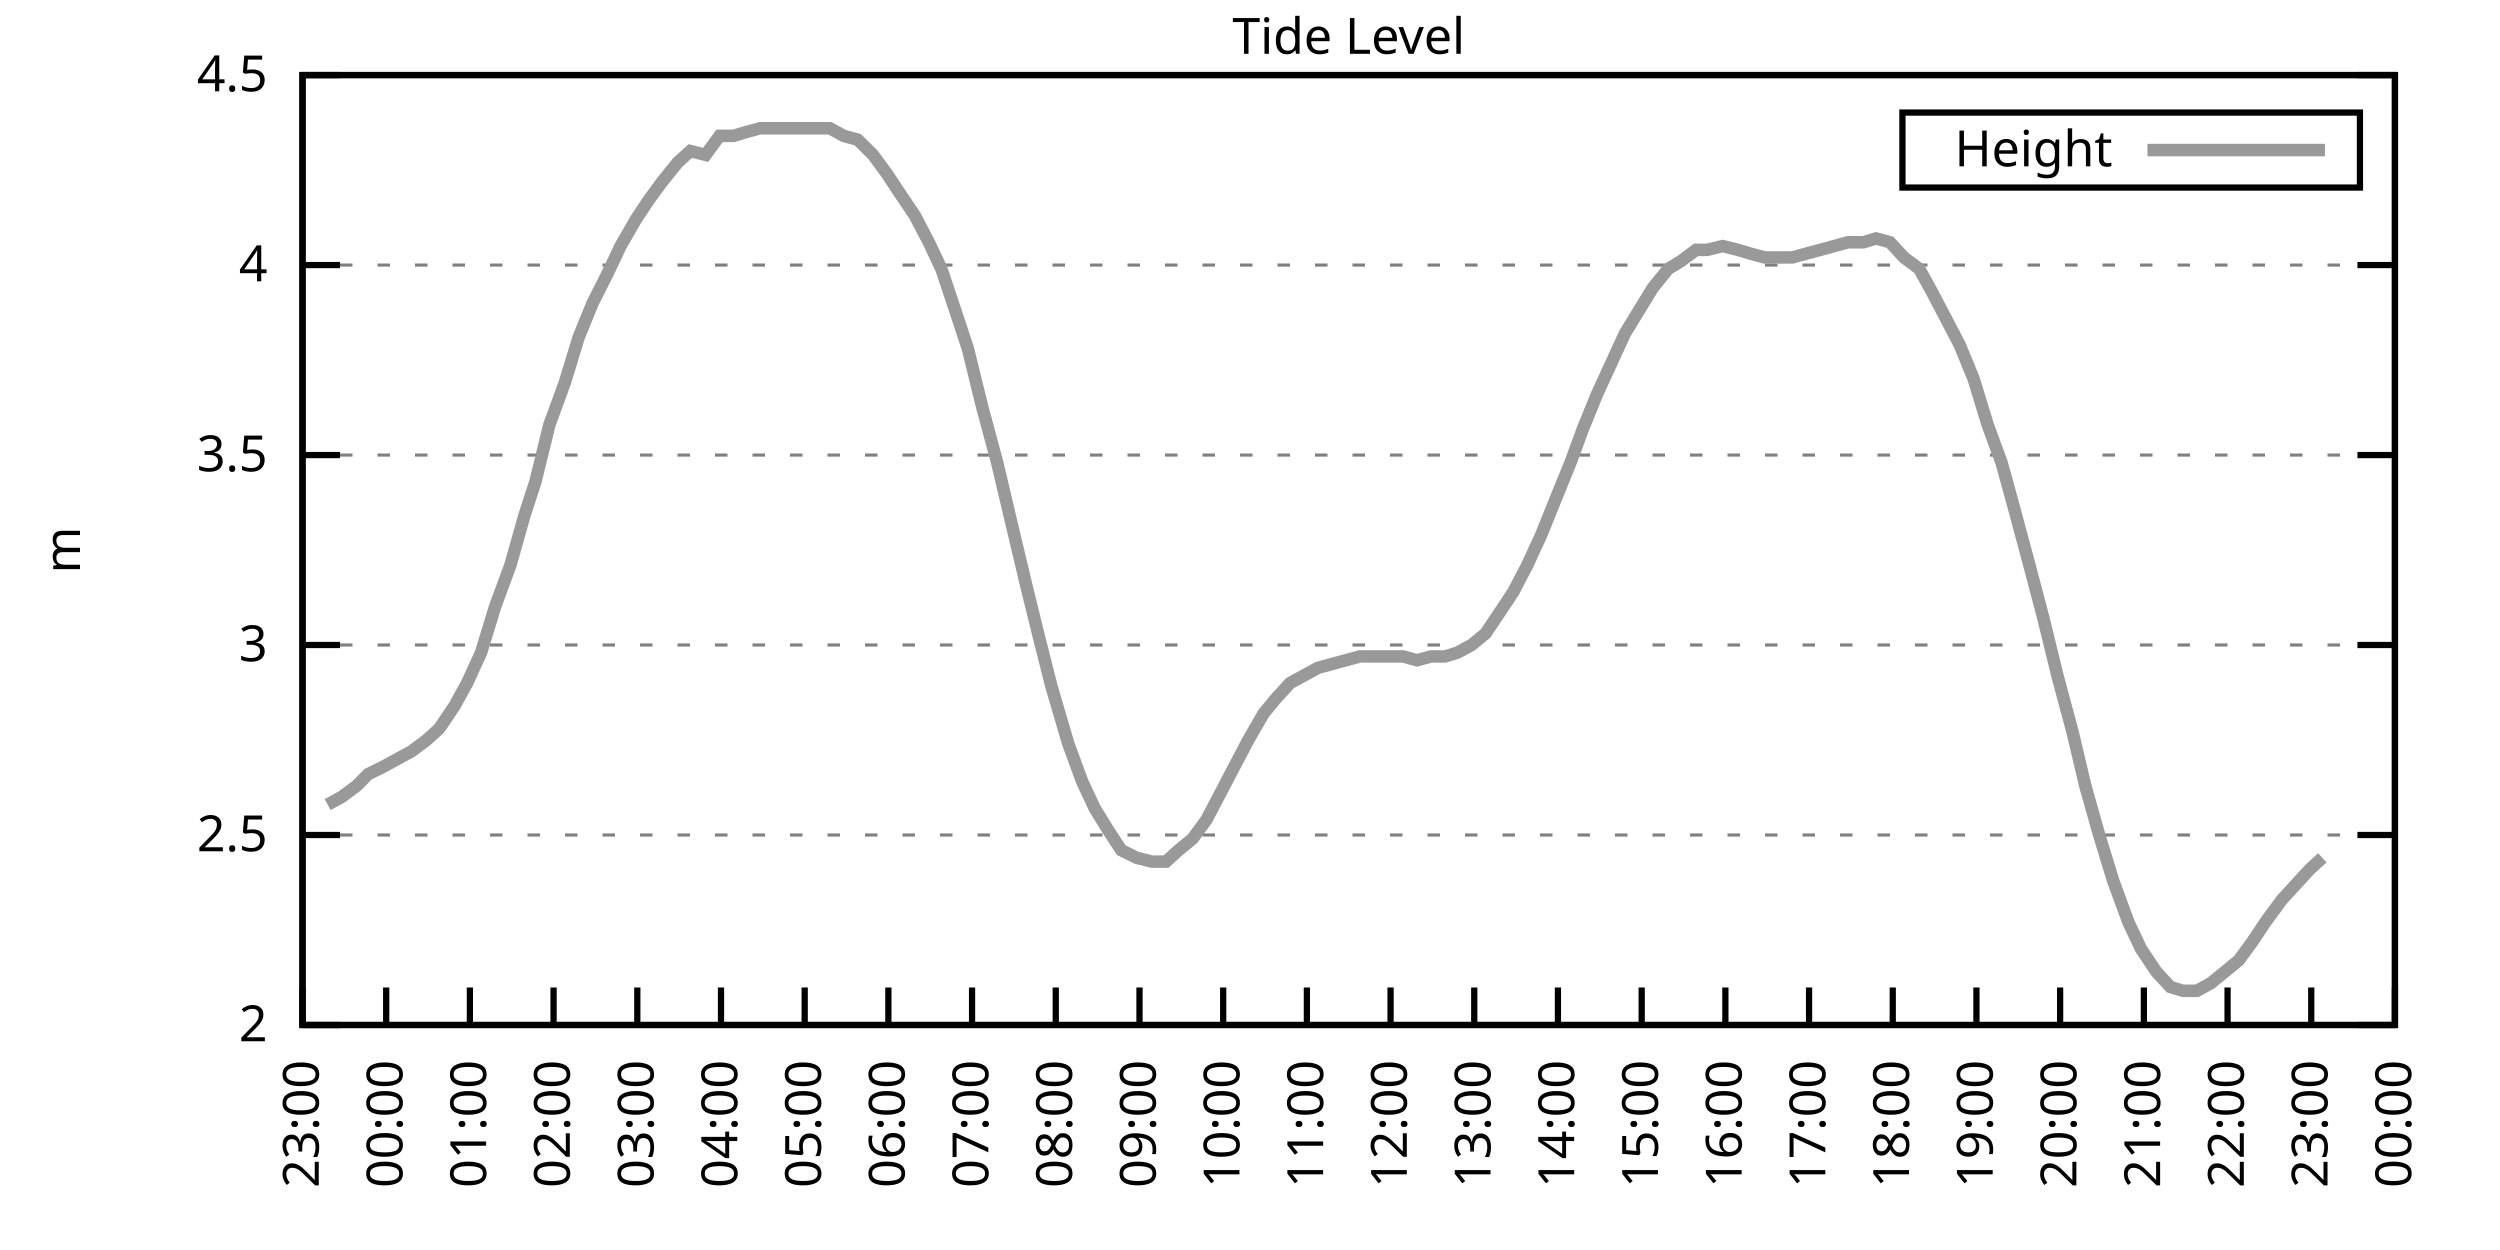
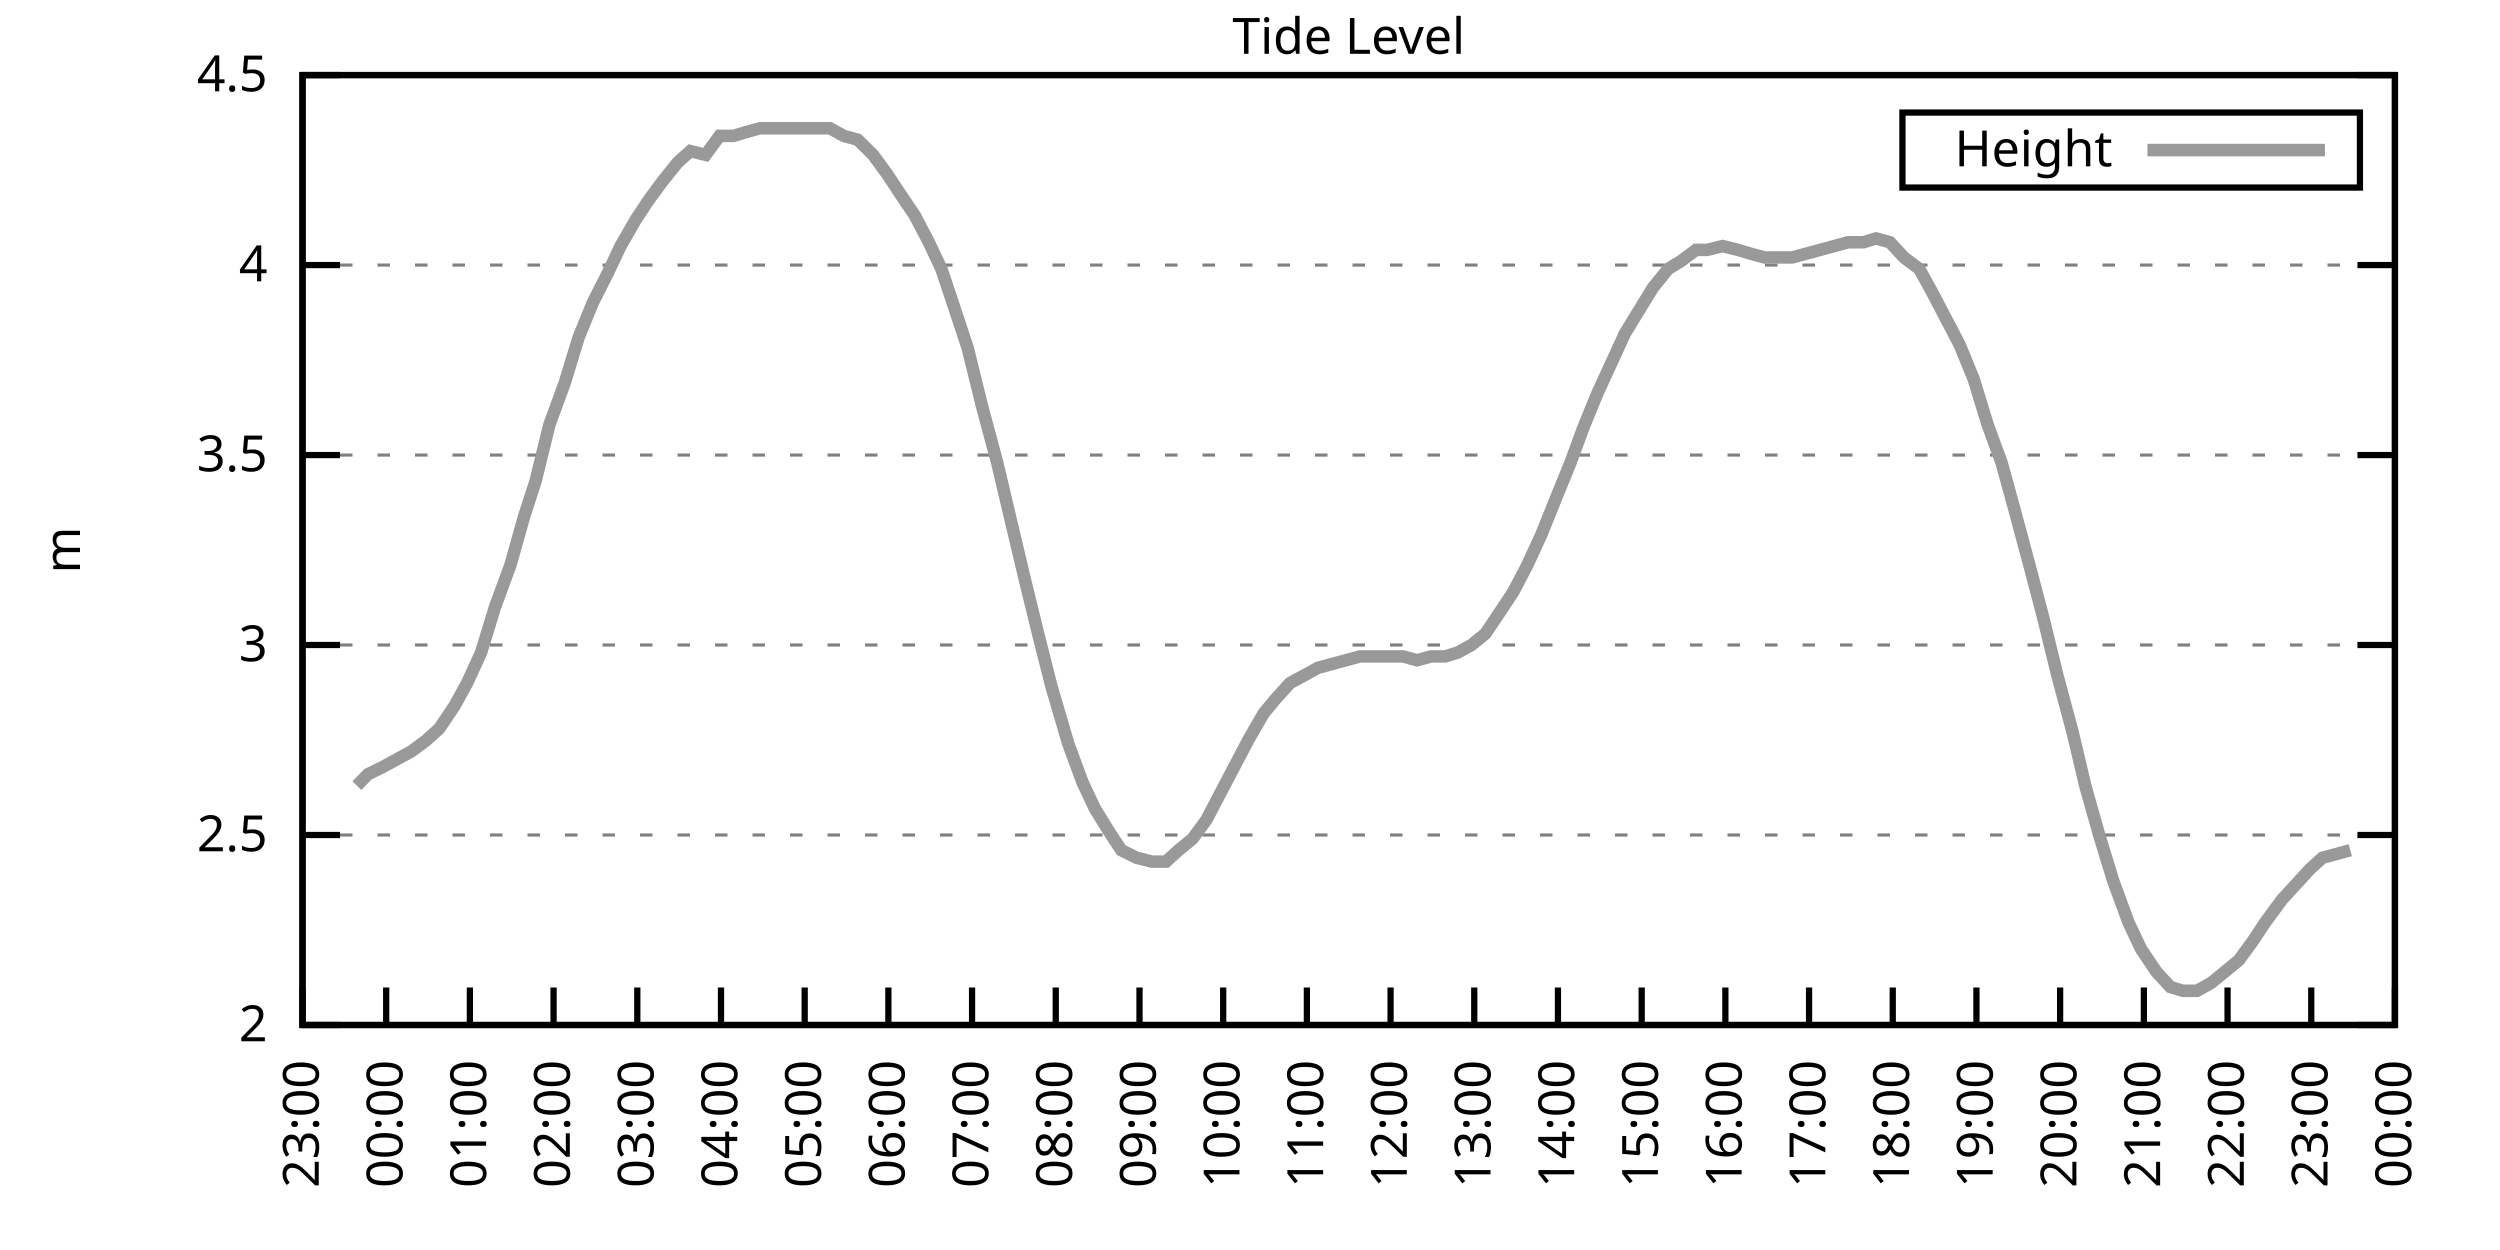
<svg xmlns="http://www.w3.org/2000/svg" xmlns:xlink="http://www.w3.org/1999/xlink" width="400" height="200" viewBox="0 0 400 200">
  <g id="gnuplot_canvas">
    <rect x="0" y="0" width="400" height="200" fill="none" />
    <defs>
      <circle id="gpDot" r="0.5" stroke-width="0.5" stroke="currentColor" />
      <path id="gpPt0" stroke-width="0.333" stroke="currentColor" d="M-1,0 h2 M0,-1 v2" />
      <path id="gpPt1" stroke-width="0.333" stroke="currentColor" d="M-1,-1 L1,1 M1,-1 L-1,1" />
      <path id="gpPt2" stroke-width="0.333" stroke="currentColor" d="M-1,0 L1,0 M0,-1 L0,1 M-1,-1 L1,1 M-1,1 L1,-1" />
      <rect id="gpPt3" stroke-width="0.333" stroke="currentColor" x="-1" y="-1" width="2" height="2" />
      <rect id="gpPt4" stroke-width="0.333" stroke="currentColor" fill="currentColor" x="-1" y="-1" width="2" height="2" />
      <circle id="gpPt5" stroke-width="0.333" stroke="currentColor" cx="0" cy="0" r="1" />
      <use xlink:href="#gpPt5" id="gpPt6" fill="currentColor" stroke="none" />
      <path id="gpPt7" stroke-width="0.333" stroke="currentColor" d="M0,-1.33 L-1.33,0.67 L1.33,0.67 z" />
      <use xlink:href="#gpPt7" id="gpPt8" fill="currentColor" stroke="none" />
      <use xlink:href="#gpPt7" id="gpPt9" stroke="currentColor" transform="rotate(180)" />
      <use xlink:href="#gpPt9" id="gpPt10" fill="currentColor" stroke="none" />
      <use xlink:href="#gpPt3" id="gpPt11" stroke="currentColor" transform="rotate(45)" />
      <use xlink:href="#gpPt11" id="gpPt12" fill="currentColor" stroke="none" />
      <path id="gpPt13" stroke-width="0.333" stroke="currentColor" d="M0,1.330 L1.265,0.411 L0.782,-1.067 L-0.782,-1.076 L-1.265,0.411 z" />
      <use xlink:href="#gpPt13" id="gpPt14" fill="currentColor" stroke="none" />
      <filter id="textbox" filterUnits="objectBoundingBox" x="0" y="0" height="1" width="1">
        <feFlood flood-color="white" flood-opacity="1" result="bgnd" />
        <feComposite in="SourceGraphic" in2="bgnd" operator="atop" />
      </filter>
      <filter id="greybox" filterUnits="objectBoundingBox" x="0" y="0" height="1" width="1">
        <feFlood flood-color="lightgrey" flood-opacity="1" result="grey" />
        <feComposite in="SourceGraphic" in2="grey" operator="atop" />
      </filter>
    </defs>
    <g fill="none" color="white" stroke="currentColor" stroke-width="1.00" stroke-linecap="butt" stroke-linejoin="miter">
</g>
    <g fill="none" color="black" stroke="currentColor" stroke-width="1.00" stroke-linecap="butt" stroke-linejoin="miter">
      <g stroke="none" shape-rendering="crispEdges">
        <polygon fill="rgb(255, 255, 255)" points="48.40,164.00 383.18,164.00 383.18,12.02 48.40,12.02 " />
      </g>
    </g>
    <g fill="none" color="black" stroke="currentColor" stroke-width="1.00" stroke-linecap="butt" stroke-linejoin="miter">
</g>
    <g fill="none" color="black" stroke="black" stroke-width="0.50" stroke-linecap="butt" stroke-linejoin="miter">
</g>
    <g fill="none" color="gray" stroke="currentColor" stroke-width="0.50" stroke-linecap="butt" stroke-linejoin="miter">
      <path stroke="gray" stroke-dasharray="2,4" class="gridline" d="M48.40,164.00 L383.19,164.00  " />
    </g>
    <g fill="none" color="gray" stroke="gray" stroke-width="1.00" stroke-linecap="butt" stroke-linejoin="miter">
</g>
    <g fill="none" color="black" stroke="currentColor" stroke-width="1.00" stroke-linecap="butt" stroke-linejoin="miter">
      <path stroke="black" d="M48.40,164.00 L54.40,164.00 M383.19,164.00 L377.19,164.00  " />
      <g transform="translate(42.80,166.60)" stroke="none" fill="black" font-family="Sans" font-size="8.00" text-anchor="end">
        <text>
          <tspan font-family="Sans"> 2</tspan>
        </text>
      </g>
    </g>
    <g fill="none" color="black" stroke="currentColor" stroke-width="1.00" stroke-linecap="butt" stroke-linejoin="miter">
</g>
    <g fill="none" color="black" stroke="black" stroke-width="0.50" stroke-linecap="butt" stroke-linejoin="miter">
</g>
    <g fill="none" color="gray" stroke="currentColor" stroke-width="0.50" stroke-linecap="butt" stroke-linejoin="miter">
      <path stroke="gray" stroke-dasharray="2,4" class="gridline" d="M48.40,133.60 L383.19,133.60  " />
    </g>
    <g fill="none" color="gray" stroke="gray" stroke-width="1.00" stroke-linecap="butt" stroke-linejoin="miter">
</g>
    <g fill="none" color="black" stroke="currentColor" stroke-width="1.00" stroke-linecap="butt" stroke-linejoin="miter">
      <path stroke="black" d="M48.40,133.60 L54.40,133.60 M383.19,133.60 L377.19,133.60  " />
      <g transform="translate(42.80,136.20)" stroke="none" fill="black" font-family="Sans" font-size="8.00" text-anchor="end">
        <text>
          <tspan font-family="Sans"> 2.5</tspan>
        </text>
      </g>
    </g>
    <g fill="none" color="black" stroke="currentColor" stroke-width="1.00" stroke-linecap="butt" stroke-linejoin="miter">
</g>
    <g fill="none" color="black" stroke="black" stroke-width="0.50" stroke-linecap="butt" stroke-linejoin="miter">
</g>
    <g fill="none" color="gray" stroke="currentColor" stroke-width="0.50" stroke-linecap="butt" stroke-linejoin="miter">
      <path stroke="gray" stroke-dasharray="2,4" class="gridline" d="M48.40,103.20 L383.19,103.20  " />
    </g>
    <g fill="none" color="gray" stroke="gray" stroke-width="1.00" stroke-linecap="butt" stroke-linejoin="miter">
</g>
    <g fill="none" color="black" stroke="currentColor" stroke-width="1.00" stroke-linecap="butt" stroke-linejoin="miter">
      <path stroke="black" d="M48.40,103.20 L54.40,103.20 M383.19,103.20 L377.19,103.20  " />
      <g transform="translate(42.80,105.80)" stroke="none" fill="black" font-family="Sans" font-size="8.00" text-anchor="end">
        <text>
          <tspan font-family="Sans"> 3</tspan>
        </text>
      </g>
    </g>
    <g fill="none" color="black" stroke="currentColor" stroke-width="1.00" stroke-linecap="butt" stroke-linejoin="miter">
</g>
    <g fill="none" color="black" stroke="black" stroke-width="0.50" stroke-linecap="butt" stroke-linejoin="miter">
</g>
    <g fill="none" color="gray" stroke="currentColor" stroke-width="0.50" stroke-linecap="butt" stroke-linejoin="miter">
      <path stroke="gray" stroke-dasharray="2,4" class="gridline" d="M48.40,72.81 L383.19,72.81  " />
    </g>
    <g fill="none" color="gray" stroke="gray" stroke-width="1.00" stroke-linecap="butt" stroke-linejoin="miter">
</g>
    <g fill="none" color="black" stroke="currentColor" stroke-width="1.00" stroke-linecap="butt" stroke-linejoin="miter">
      <path stroke="black" d="M48.40,72.81 L54.40,72.81 M383.19,72.81 L377.19,72.81  " />
      <g transform="translate(42.80,75.41)" stroke="none" fill="black" font-family="Sans" font-size="8.00" text-anchor="end">
        <text>
          <tspan font-family="Sans"> 3.5</tspan>
        </text>
      </g>
    </g>
    <g fill="none" color="black" stroke="currentColor" stroke-width="1.00" stroke-linecap="butt" stroke-linejoin="miter">
</g>
    <g fill="none" color="black" stroke="black" stroke-width="0.50" stroke-linecap="butt" stroke-linejoin="miter">
</g>
    <g fill="none" color="gray" stroke="currentColor" stroke-width="0.50" stroke-linecap="butt" stroke-linejoin="miter">
      <path stroke="gray" stroke-dasharray="2,4" class="gridline" d="M48.40,42.41 L383.19,42.41  " />
    </g>
    <g fill="none" color="gray" stroke="gray" stroke-width="1.00" stroke-linecap="butt" stroke-linejoin="miter">
</g>
    <g fill="none" color="black" stroke="currentColor" stroke-width="1.00" stroke-linecap="butt" stroke-linejoin="miter">
      <path stroke="black" d="M48.40,42.41 L54.40,42.41 M383.19,42.41 L377.19,42.41  " />
      <g transform="translate(42.80,45.01)" stroke="none" fill="black" font-family="Sans" font-size="8.00" text-anchor="end">
        <text>
          <tspan font-family="Sans"> 4</tspan>
        </text>
      </g>
    </g>
    <g fill="none" color="black" stroke="currentColor" stroke-width="1.00" stroke-linecap="butt" stroke-linejoin="miter">
</g>
    <g fill="none" color="black" stroke="black" stroke-width="0.50" stroke-linecap="butt" stroke-linejoin="miter">
</g>
    <g fill="none" color="gray" stroke="currentColor" stroke-width="0.50" stroke-linecap="butt" stroke-linejoin="miter">
      <path stroke="gray" stroke-dasharray="2,4" class="gridline" d="M48.40,12.01 L383.19,12.01  " />
    </g>
    <g fill="none" color="gray" stroke="gray" stroke-width="1.00" stroke-linecap="butt" stroke-linejoin="miter">
</g>
    <g fill="none" color="black" stroke="currentColor" stroke-width="1.00" stroke-linecap="butt" stroke-linejoin="miter">
      <path stroke="black" d="M48.40,12.01 L54.40,12.01 M383.19,12.01 L377.19,12.01  " />
      <g transform="translate(42.80,14.61)" stroke="none" fill="black" font-family="Sans" font-size="8.00" text-anchor="end">
        <text>
          <tspan font-family="Sans"> 4.5</tspan>
        </text>
      </g>
    </g>
    <g fill="none" color="black" stroke="currentColor" stroke-width="1.00" stroke-linecap="butt" stroke-linejoin="miter">
      <path stroke="black" d="M48.40,164.00 L48.40,158.00  " />
      <g transform="translate(51.00,169.60) rotate(270.00)" stroke="none" fill="black" font-family="Sans" font-size="8.00" text-anchor="end">
        <text>
          <tspan font-family="Sans">23:00</tspan>
        </text>
      </g>
    </g>
    <g fill="none" color="black" stroke="currentColor" stroke-width="1.00" stroke-linecap="butt" stroke-linejoin="miter">
      <path stroke="black" d="M61.79,164.00 L61.79,158.00  " />
      <g transform="translate(64.39,169.60) rotate(270.00)" stroke="none" fill="black" font-family="Sans" font-size="8.00" text-anchor="end">
        <text>
          <tspan font-family="Sans">00:00</tspan>
        </text>
      </g>
    </g>
    <g fill="none" color="black" stroke="currentColor" stroke-width="1.00" stroke-linecap="butt" stroke-linejoin="miter">
      <path stroke="black" d="M75.18,164.00 L75.18,158.00  " />
      <g transform="translate(77.78,169.60) rotate(270.00)" stroke="none" fill="black" font-family="Sans" font-size="8.00" text-anchor="end">
        <text>
          <tspan font-family="Sans">01:00</tspan>
        </text>
      </g>
    </g>
    <g fill="none" color="black" stroke="currentColor" stroke-width="1.00" stroke-linecap="butt" stroke-linejoin="miter">
      <path stroke="black" d="M88.57,164.00 L88.57,158.00  " />
      <g transform="translate(91.17,169.60) rotate(270.00)" stroke="none" fill="black" font-family="Sans" font-size="8.00" text-anchor="end">
        <text>
          <tspan font-family="Sans">02:00</tspan>
        </text>
      </g>
    </g>
    <g fill="none" color="black" stroke="currentColor" stroke-width="1.00" stroke-linecap="butt" stroke-linejoin="miter">
      <path stroke="black" d="M101.97,164.00 L101.97,158.00  " />
      <g transform="translate(104.57,169.60) rotate(270.00)" stroke="none" fill="black" font-family="Sans" font-size="8.00" text-anchor="end">
        <text>
          <tspan font-family="Sans">03:00</tspan>
        </text>
      </g>
    </g>
    <g fill="none" color="black" stroke="currentColor" stroke-width="1.00" stroke-linecap="butt" stroke-linejoin="miter">
      <path stroke="black" d="M115.36,164.00 L115.36,158.00  " />
      <g transform="translate(117.96,169.60) rotate(270.00)" stroke="none" fill="black" font-family="Sans" font-size="8.00" text-anchor="end">
        <text>
          <tspan font-family="Sans">04:00</tspan>
        </text>
      </g>
    </g>
    <g fill="none" color="black" stroke="currentColor" stroke-width="1.00" stroke-linecap="butt" stroke-linejoin="miter">
      <path stroke="black" d="M128.75,164.00 L128.75,158.00  " />
      <g transform="translate(131.35,169.60) rotate(270.00)" stroke="none" fill="black" font-family="Sans" font-size="8.00" text-anchor="end">
        <text>
          <tspan font-family="Sans">05:00</tspan>
        </text>
      </g>
    </g>
    <g fill="none" color="black" stroke="currentColor" stroke-width="1.00" stroke-linecap="butt" stroke-linejoin="miter">
      <path stroke="black" d="M142.14,164.00 L142.14,158.00  " />
      <g transform="translate(144.74,169.60) rotate(270.00)" stroke="none" fill="black" font-family="Sans" font-size="8.00" text-anchor="end">
        <text>
          <tspan font-family="Sans">06:00</tspan>
        </text>
      </g>
    </g>
    <g fill="none" color="black" stroke="currentColor" stroke-width="1.00" stroke-linecap="butt" stroke-linejoin="miter">
      <path stroke="black" d="M155.53,164.00 L155.53,158.00  " />
      <g transform="translate(158.13,169.60) rotate(270.00)" stroke="none" fill="black" font-family="Sans" font-size="8.00" text-anchor="end">
        <text>
          <tspan font-family="Sans">07:00</tspan>
        </text>
      </g>
    </g>
    <g fill="none" color="black" stroke="currentColor" stroke-width="1.00" stroke-linecap="butt" stroke-linejoin="miter">
      <path stroke="black" d="M168.92,164.00 L168.92,158.00  " />
      <g transform="translate(171.52,169.60) rotate(270.00)" stroke="none" fill="black" font-family="Sans" font-size="8.00" text-anchor="end">
        <text>
          <tspan font-family="Sans">08:00</tspan>
        </text>
      </g>
    </g>
    <g fill="none" color="black" stroke="currentColor" stroke-width="1.00" stroke-linecap="butt" stroke-linejoin="miter">
      <path stroke="black" d="M182.32,164.00 L182.32,158.00  " />
      <g transform="translate(184.92,169.60) rotate(270.00)" stroke="none" fill="black" font-family="Sans" font-size="8.00" text-anchor="end">
        <text>
          <tspan font-family="Sans">09:00</tspan>
        </text>
      </g>
    </g>
    <g fill="none" color="black" stroke="currentColor" stroke-width="1.00" stroke-linecap="butt" stroke-linejoin="miter">
      <path stroke="black" d="M195.71,164.00 L195.71,158.00  " />
      <g transform="translate(198.31,169.60) rotate(270.00)" stroke="none" fill="black" font-family="Sans" font-size="8.00" text-anchor="end">
        <text>
          <tspan font-family="Sans">10:00</tspan>
        </text>
      </g>
    </g>
    <g fill="none" color="black" stroke="currentColor" stroke-width="1.00" stroke-linecap="butt" stroke-linejoin="miter">
      <path stroke="black" d="M209.10,164.00 L209.10,158.00  " />
      <g transform="translate(211.70,169.60) rotate(270.00)" stroke="none" fill="black" font-family="Sans" font-size="8.00" text-anchor="end">
        <text>
          <tspan font-family="Sans">11:00</tspan>
        </text>
      </g>
    </g>
    <g fill="none" color="black" stroke="currentColor" stroke-width="1.00" stroke-linecap="butt" stroke-linejoin="miter">
      <path stroke="black" d="M222.49,164.00 L222.49,158.00  " />
      <g transform="translate(225.09,169.60) rotate(270.00)" stroke="none" fill="black" font-family="Sans" font-size="8.00" text-anchor="end">
        <text>
          <tspan font-family="Sans">12:00</tspan>
        </text>
      </g>
    </g>
    <g fill="none" color="black" stroke="currentColor" stroke-width="1.00" stroke-linecap="butt" stroke-linejoin="miter">
      <path stroke="black" d="M235.88,164.00 L235.88,158.00  " />
      <g transform="translate(238.48,169.60) rotate(270.00)" stroke="none" fill="black" font-family="Sans" font-size="8.00" text-anchor="end">
        <text>
          <tspan font-family="Sans">13:00</tspan>
        </text>
      </g>
    </g>
    <g fill="none" color="black" stroke="currentColor" stroke-width="1.00" stroke-linecap="butt" stroke-linejoin="miter">
      <path stroke="black" d="M249.27,164.00 L249.27,158.00  " />
      <g transform="translate(251.87,169.60) rotate(270.00)" stroke="none" fill="black" font-family="Sans" font-size="8.00" text-anchor="end">
        <text>
          <tspan font-family="Sans">14:00</tspan>
        </text>
      </g>
    </g>
    <g fill="none" color="black" stroke="currentColor" stroke-width="1.00" stroke-linecap="butt" stroke-linejoin="miter">
      <path stroke="black" d="M262.67,164.00 L262.67,158.00  " />
      <g transform="translate(265.27,169.60) rotate(270.00)" stroke="none" fill="black" font-family="Sans" font-size="8.00" text-anchor="end">
        <text>
          <tspan font-family="Sans">15:00</tspan>
        </text>
      </g>
    </g>
    <g fill="none" color="black" stroke="currentColor" stroke-width="1.00" stroke-linecap="butt" stroke-linejoin="miter">
      <path stroke="black" d="M276.06,164.00 L276.06,158.00  " />
      <g transform="translate(278.66,169.60) rotate(270.00)" stroke="none" fill="black" font-family="Sans" font-size="8.00" text-anchor="end">
        <text>
          <tspan font-family="Sans">16:00</tspan>
        </text>
      </g>
    </g>
    <g fill="none" color="black" stroke="currentColor" stroke-width="1.00" stroke-linecap="butt" stroke-linejoin="miter">
      <path stroke="black" d="M289.45,164.00 L289.45,158.00  " />
      <g transform="translate(292.05,169.60) rotate(270.00)" stroke="none" fill="black" font-family="Sans" font-size="8.00" text-anchor="end">
        <text>
          <tspan font-family="Sans">17:00</tspan>
        </text>
      </g>
    </g>
    <g fill="none" color="black" stroke="currentColor" stroke-width="1.00" stroke-linecap="butt" stroke-linejoin="miter">
      <path stroke="black" d="M302.84,164.00 L302.84,158.00  " />
      <g transform="translate(305.44,169.60) rotate(270.00)" stroke="none" fill="black" font-family="Sans" font-size="8.00" text-anchor="end">
        <text>
          <tspan font-family="Sans">18:00</tspan>
        </text>
      </g>
    </g>
    <g fill="none" color="black" stroke="currentColor" stroke-width="1.00" stroke-linecap="butt" stroke-linejoin="miter">
      <path stroke="black" d="M316.23,164.00 L316.23,158.00  " />
      <g transform="translate(318.83,169.60) rotate(270.00)" stroke="none" fill="black" font-family="Sans" font-size="8.00" text-anchor="end">
        <text>
          <tspan font-family="Sans">19:00</tspan>
        </text>
      </g>
    </g>
    <g fill="none" color="black" stroke="currentColor" stroke-width="1.00" stroke-linecap="butt" stroke-linejoin="miter">
      <path stroke="black" d="M329.62,164.00 L329.62,158.00  " />
      <g transform="translate(332.22,169.60) rotate(270.00)" stroke="none" fill="black" font-family="Sans" font-size="8.00" text-anchor="end">
        <text>
          <tspan font-family="Sans">20:00</tspan>
        </text>
      </g>
    </g>
    <g fill="none" color="black" stroke="currentColor" stroke-width="1.00" stroke-linecap="butt" stroke-linejoin="miter">
      <path stroke="black" d="M343.02,164.00 L343.02,158.00  " />
      <g transform="translate(345.62,169.60) rotate(270.00)" stroke="none" fill="black" font-family="Sans" font-size="8.00" text-anchor="end">
        <text>
          <tspan font-family="Sans">21:00</tspan>
        </text>
      </g>
    </g>
    <g fill="none" color="black" stroke="currentColor" stroke-width="1.00" stroke-linecap="butt" stroke-linejoin="miter">
      <path stroke="black" d="M356.41,164.00 L356.41,158.00  " />
      <g transform="translate(359.01,169.60) rotate(270.00)" stroke="none" fill="black" font-family="Sans" font-size="8.00" text-anchor="end">
        <text>
          <tspan font-family="Sans">22:00</tspan>
        </text>
      </g>
    </g>
    <g fill="none" color="black" stroke="currentColor" stroke-width="1.00" stroke-linecap="butt" stroke-linejoin="miter">
      <path stroke="black" d="M369.80,164.00 L369.80,158.00  " />
      <g transform="translate(372.40,169.60) rotate(270.00)" stroke="none" fill="black" font-family="Sans" font-size="8.00" text-anchor="end">
        <text>
          <tspan font-family="Sans">23:00</tspan>
        </text>
      </g>
    </g>
    <g fill="none" color="black" stroke="currentColor" stroke-width="1.00" stroke-linecap="butt" stroke-linejoin="miter">
      <path stroke="black" d="M383.19,164.00 L383.19,158.00  " />
      <g transform="translate(385.79,169.60) rotate(270.00)" stroke="none" fill="black" font-family="Sans" font-size="8.00" text-anchor="end">
        <text>
          <tspan font-family="Sans">00:00</tspan>
        </text>
      </g>
    </g>
    <g fill="none" color="black" stroke="currentColor" stroke-width="1.00" stroke-linecap="butt" stroke-linejoin="miter">
</g>
    <g fill="none" color="black" stroke="currentColor" stroke-width="1.00" stroke-linecap="butt" stroke-linejoin="miter">
      <path stroke="black" d="M48.40,12.01 L48.40,164.00 L383.19,164.00 L383.19,12.01 L48.40,12.01 Z  " />
    </g>
    <g fill="none" color="black" stroke="currentColor" stroke-width="1.00" stroke-linecap="butt" stroke-linejoin="miter">
</g>
    <g fill="none" color="black" stroke="currentColor" stroke-width="1.00" stroke-linecap="butt" stroke-linejoin="miter">
      <path stroke="black" d="M304.39,30.01 L304.39,18.01 L377.59,18.01 L377.59,30.01 L304.39,30.01 Z  " />
    </g>
    <g id="Tide_level_plot_1">
      <g fill="none" color="white" stroke="black" stroke-width="2.00" stroke-linecap="butt" stroke-linejoin="miter">
</g>
      <g fill="none" color="black" stroke="currentColor" stroke-width="2.00" stroke-linecap="butt" stroke-linejoin="miter">
        <g transform="translate(337.99,26.61)" stroke="none" fill="black" font-family="Sans" font-size="8.00" text-anchor="end">
          <text>
            <tspan font-family="Sans">Height</tspan>
          </text>
        </g>
      </g>
      <g fill="none" color="black" stroke="currentColor" stroke-width="2.00" stroke-linecap="butt" stroke-linejoin="miter">
-         <path stroke="rgb(153, 153, 153)" d="M343.59,24.01 L371.99,24.01 M52.42,128.74 L54.65,127.52 L57.10,125.70 L58.89,123.87 L61.35,122.66 L63.58,121.44   L65.81,120.23 L68.26,118.40 L70.27,116.58 L72.73,112.93 L74.74,109.28 L76.97,104.42 L79.20,97.12 L81.66,90.44   L83.89,82.53 L85.67,77.06 L87.91,67.94 L90.36,61.25 L92.59,53.96 L94.82,48.49 L97.28,43.62 L99.29,39.37   L101.74,35.11 L103.75,32.07 L105.98,29.03 L108.44,25.99 L110.45,24.17 L112.90,24.78 L115.13,21.74 L117.37,21.74   L119.38,21.13 L121.61,20.52 L123.84,20.52 L126.29,20.52 L128.53,20.52 L130.31,20.52 L132.77,20.52 L135.00,21.74   L137.23,22.35 L139.69,24.78 L141.92,27.82 L143.93,30.86 L146.38,34.50 L148.61,38.76 L150.62,43.02 L152.85,49.70   L154.86,55.78 L157.10,64.90 L159.55,74.02 L161.56,82.53 L164.01,92.87 L166.25,101.99 L168.25,109.89 L170.93,119.01   L173.17,125.09 L175.17,129.35 L177.41,132.99 L179.41,136.03 L181.87,137.25 L184.32,137.86 L186.56,137.86 L188.57,136.03   L190.80,134.21 L193.03,131.17 L195.26,126.91 L197.49,122.66 L199.73,118.40 L202.18,114.15 L204.19,111.72 L206.42,109.28   L208.65,108.07 L210.88,106.85 L213.12,106.24 L215.35,105.64 L217.58,105.03 L220.04,105.03 L222.27,105.03 L224.50,105.03   L226.73,105.64 L228.96,105.03 L231.20,105.03 L233.20,104.42 L235.44,103.20 L237.67,101.38 L240.12,97.73 L242.13,94.69   L244.36,90.44 L246.60,85.57 L249.05,79.49 L251.28,74.02 L253.29,68.55 L255.52,63.08 L257.76,58.21 L259.99,53.35   L262.22,49.70 L264.45,46.06 L266.91,43.02 L268.92,41.80 L271.37,39.98 L273.16,39.98 L275.61,39.37 L278.07,39.98   L280.07,40.58 L282.31,41.19 L284.54,41.19 L286.77,41.19 L289.00,40.58 L291.23,39.98 L293.47,39.37 L295.70,38.76   L298.15,38.76 L300.16,38.15 L302.39,38.76 L304.63,41.19 L307.08,43.02 L309.09,46.66 L311.32,50.92 L313.55,55.18   L315.79,60.65 L318.02,67.94 L320.25,74.02 L322.26,81.32 L324.71,90.44 L326.95,98.95 L329.18,108.07 L331.63,117.19   L333.64,125.70 L335.87,133.60 L338.10,140.90 L340.56,147.59 L342.57,151.84 L345.02,155.49 L347.26,157.92 L349.26,158.53   L351.50,158.53 L353.73,157.31 L355.96,155.49 L358.19,153.66 L360.42,150.62 L362.43,147.59 L365.11,143.94 L367.34,141.51   L369.58,139.07 L371.58,137.25  " />
+         <path stroke="rgb(153, 153, 153)" d="M343.59,24.01 L371.99,24.01 M57.10,125.70 L58.89,123.87 L61.35,122.66 L63.58,121.44 L65.81,120.23 L68.26,118.40   L70.27,116.58 L72.73,112.93 L74.74,109.28 L76.97,104.42 L79.20,97.12 L81.66,90.44 L83.89,82.53 L85.67,77.06   L87.91,67.94 L90.36,61.25 L92.59,53.96 L94.82,48.49 L97.28,43.62 L99.29,39.37 L101.74,35.11 L103.75,32.07   L105.98,29.03 L108.44,25.99 L110.45,24.17 L112.90,24.78 L115.13,21.74 L117.37,21.74 L119.38,21.13 L121.61,20.52   L123.84,20.52 L126.29,20.52 L128.53,20.52 L130.31,20.52 L132.77,20.52 L135.00,21.74 L137.23,22.35 L139.69,24.78   L141.92,27.82 L143.93,30.86 L146.38,34.50 L148.61,38.76 L150.62,43.02 L152.85,49.70 L154.86,55.78 L157.10,64.90   L159.55,74.02 L161.56,82.53 L164.01,92.87 L166.25,101.99 L168.25,109.89 L170.93,119.01 L173.17,125.09 L175.17,129.35   L177.41,132.99 L179.41,136.03 L181.87,137.25 L184.32,137.86 L186.56,137.86 L188.57,136.03 L190.80,134.21 L193.03,131.17   L195.26,126.91 L197.49,122.66 L199.73,118.40 L202.18,114.15 L204.19,111.72 L206.42,109.28 L208.65,108.07 L210.88,106.85   L213.12,106.24 L215.35,105.64 L217.58,105.03 L220.04,105.03 L222.27,105.03 L224.50,105.03 L226.73,105.64 L228.96,105.03   L231.20,105.03 L233.20,104.42 L235.44,103.20 L237.67,101.38 L240.12,97.73 L242.13,94.69 L244.36,90.44 L246.60,85.57   L249.05,79.49 L251.28,74.02 L253.29,68.55 L255.52,63.08 L257.76,58.21 L259.99,53.35 L262.22,49.70 L264.45,46.06   L266.91,43.02 L268.92,41.80 L271.37,39.98 L273.16,39.98 L275.61,39.37 L278.07,39.98 L280.07,40.58 L282.31,41.19   L284.54,41.19 L286.77,41.19 L289.00,40.58 L291.23,39.98 L293.47,39.37 L295.70,38.76 L298.15,38.76 L300.16,38.15   L302.39,38.76 L304.63,41.19 L307.08,43.02 L309.09,46.66 L311.32,50.92 L313.55,55.18 L315.79,60.65 L318.02,67.94   L320.25,74.02 L322.26,81.32 L324.71,90.44 L326.95,98.95 L329.18,108.07 L331.63,117.19 L333.64,125.70 L335.87,133.60   L338.10,140.90 L340.56,147.59 L342.57,151.84 L345.02,155.49 L347.26,157.92 L349.26,158.53 L351.50,158.53 L353.73,157.31   L355.96,155.49 L358.19,153.66 L360.42,150.62 L362.43,147.59 L365.11,143.94 L367.34,141.51 L369.58,139.07 L371.58,137.25   L373.82,136.64 L376.05,136.03  " />
      </g>
    </g>
    <g fill="none" color="black" stroke="currentColor" stroke-width="2.00" stroke-linecap="butt" stroke-linejoin="miter">
</g>
    <g fill="none" color="black" stroke="black" stroke-width="1.00" stroke-linecap="butt" stroke-linejoin="miter">
</g>
    <g fill="none" color="black" stroke="currentColor" stroke-width="1.00" stroke-linecap="butt" stroke-linejoin="miter">
      <path stroke="black" d="M48.40,12.01 L48.40,164.00 L383.19,164.00 L383.19,12.01 L48.40,12.01 Z  " />
      <g transform="translate(12.80,88.01) rotate(270.00)" stroke="none" fill="black" font-family="Sans" font-size="8.00" text-anchor="middle">
        <text>
          <tspan font-family="Sans">m</tspan>
        </text>
      </g>
    </g>
    <g fill="none" color="black" stroke="currentColor" stroke-width="1.00" stroke-linecap="butt" stroke-linejoin="miter">
</g>
    <g fill="none" color="black" stroke="currentColor" stroke-width="1.00" stroke-linecap="butt" stroke-linejoin="miter">
      <g transform="translate(215.79,8.61)" stroke="none" fill="black" font-family="Sans" font-size="8.00" text-anchor="middle">
        <text>
          <tspan font-family="Sans">Tide Level</tspan>
        </text>
      </g>
    </g>
    <g fill="none" color="black" stroke="currentColor" stroke-width="1.00" stroke-linecap="butt" stroke-linejoin="miter">
</g>
  </g>
</svg>
